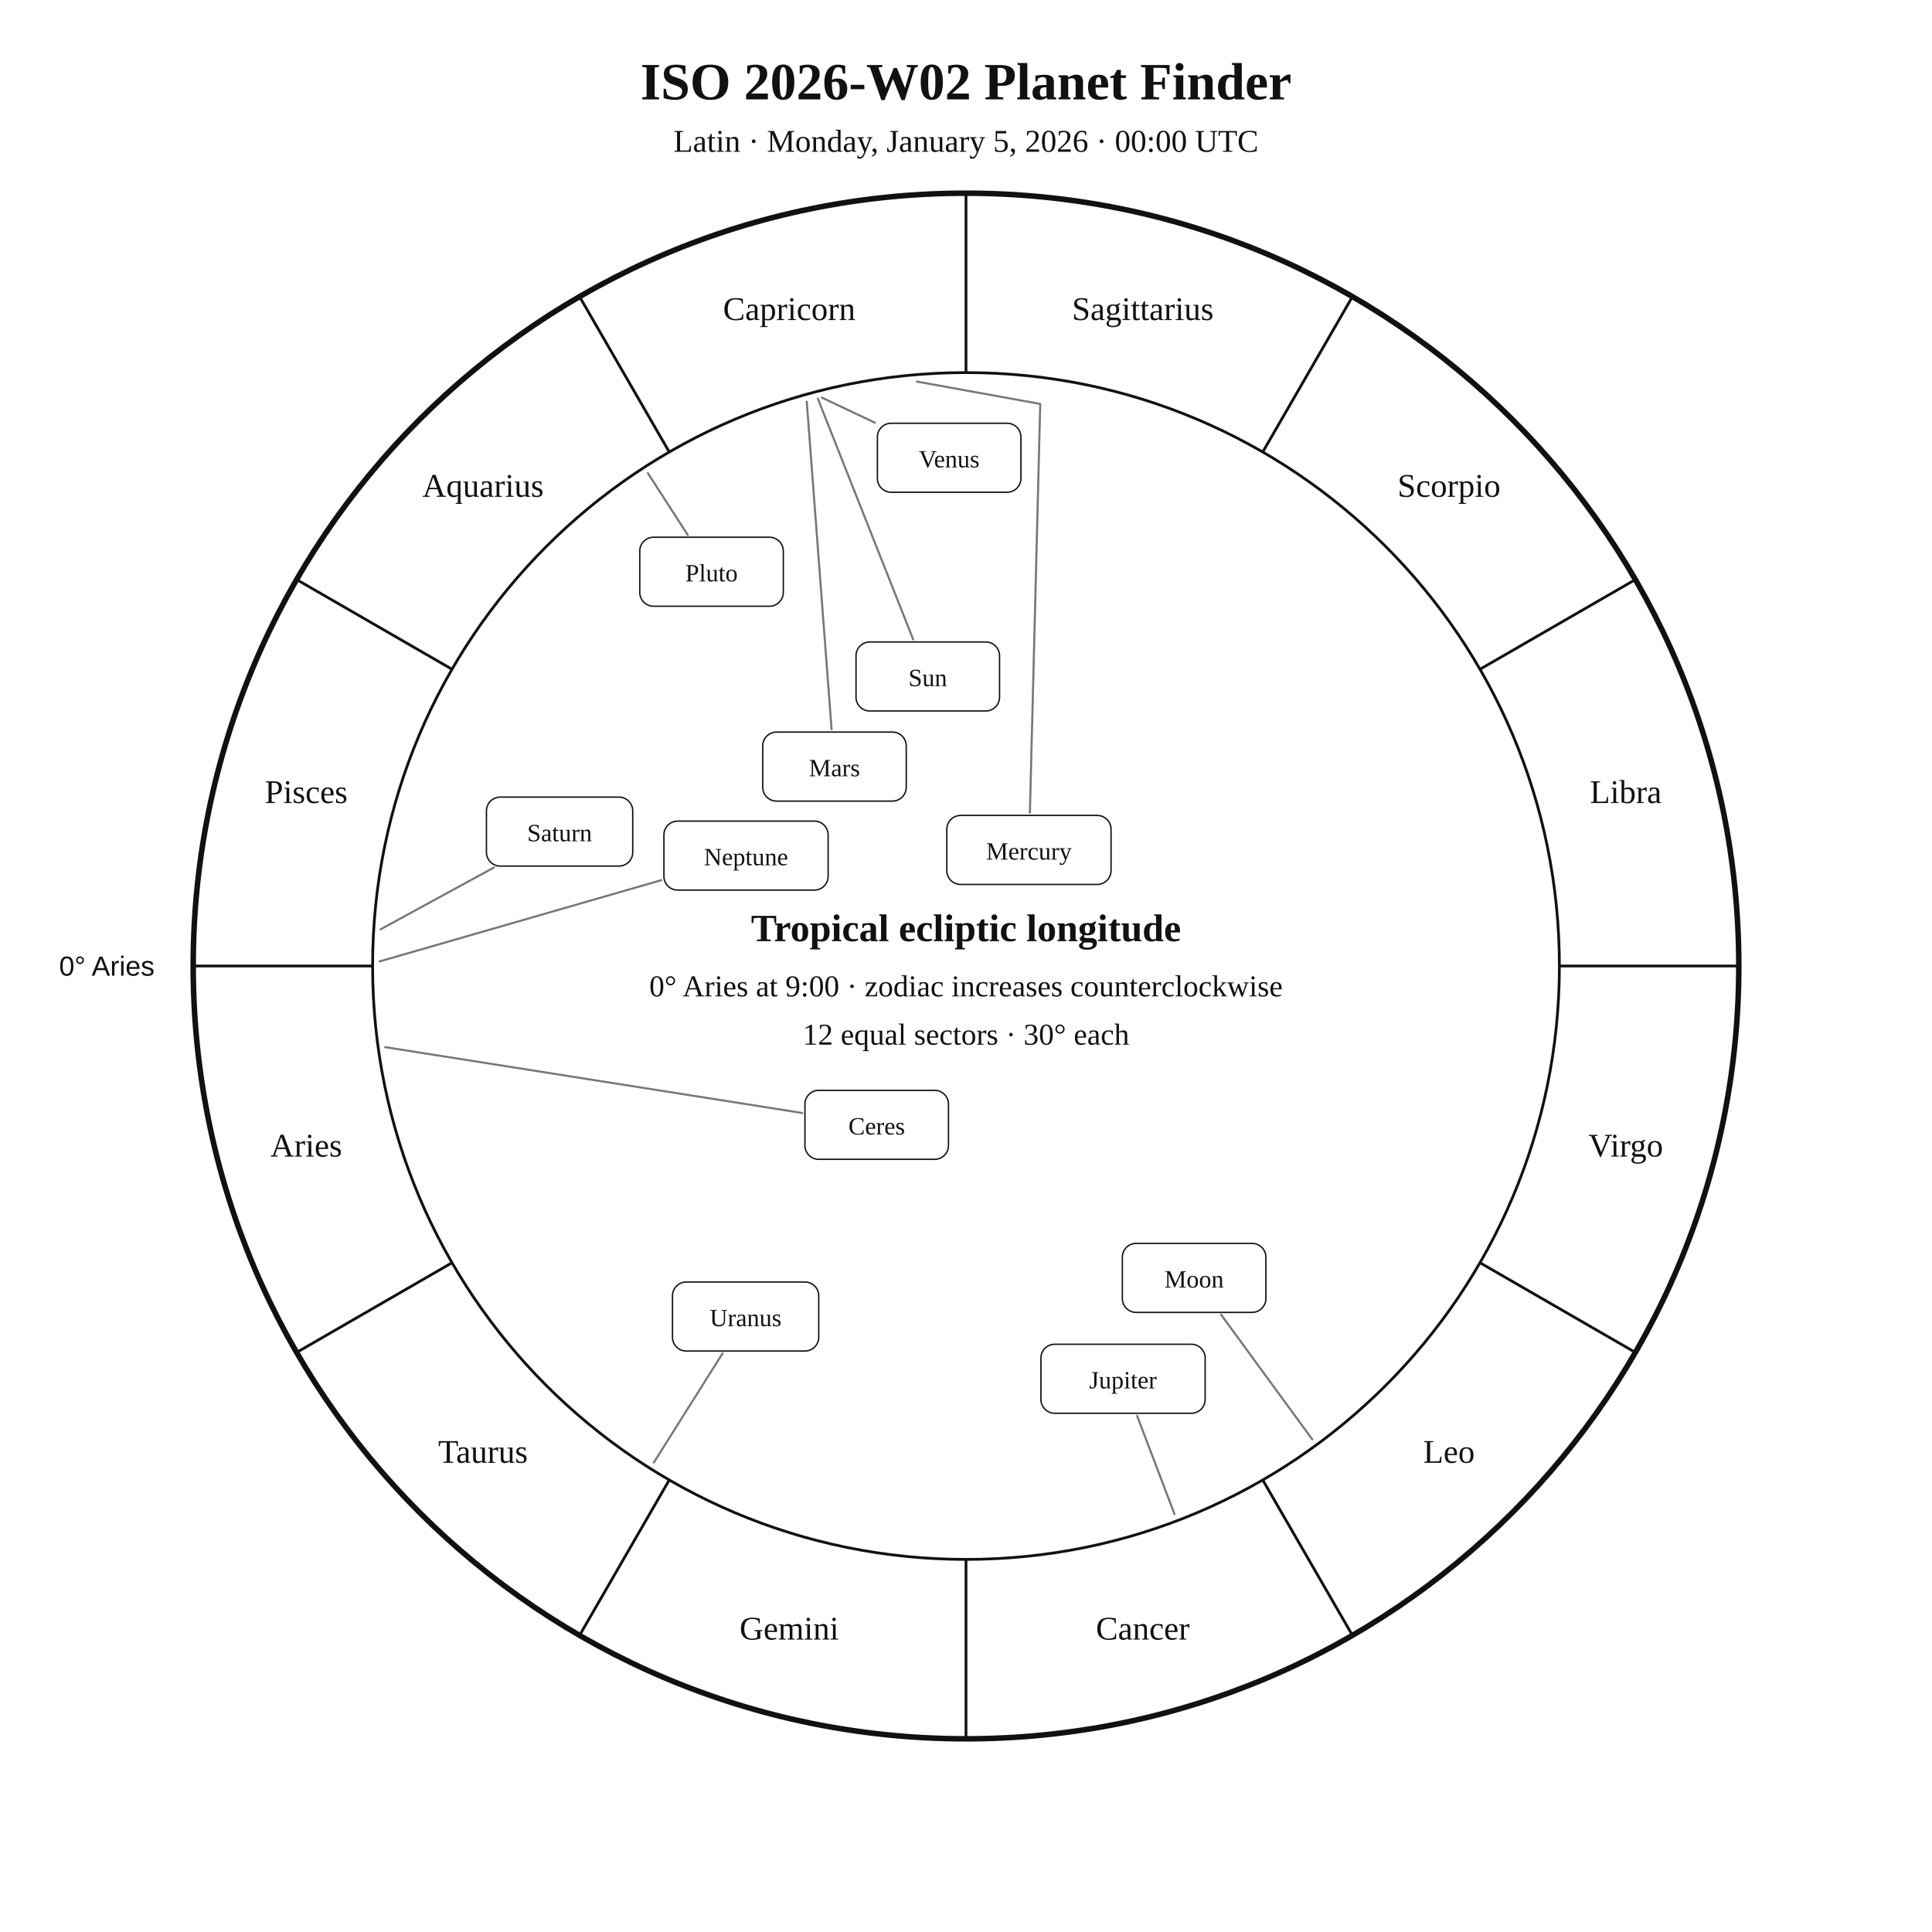
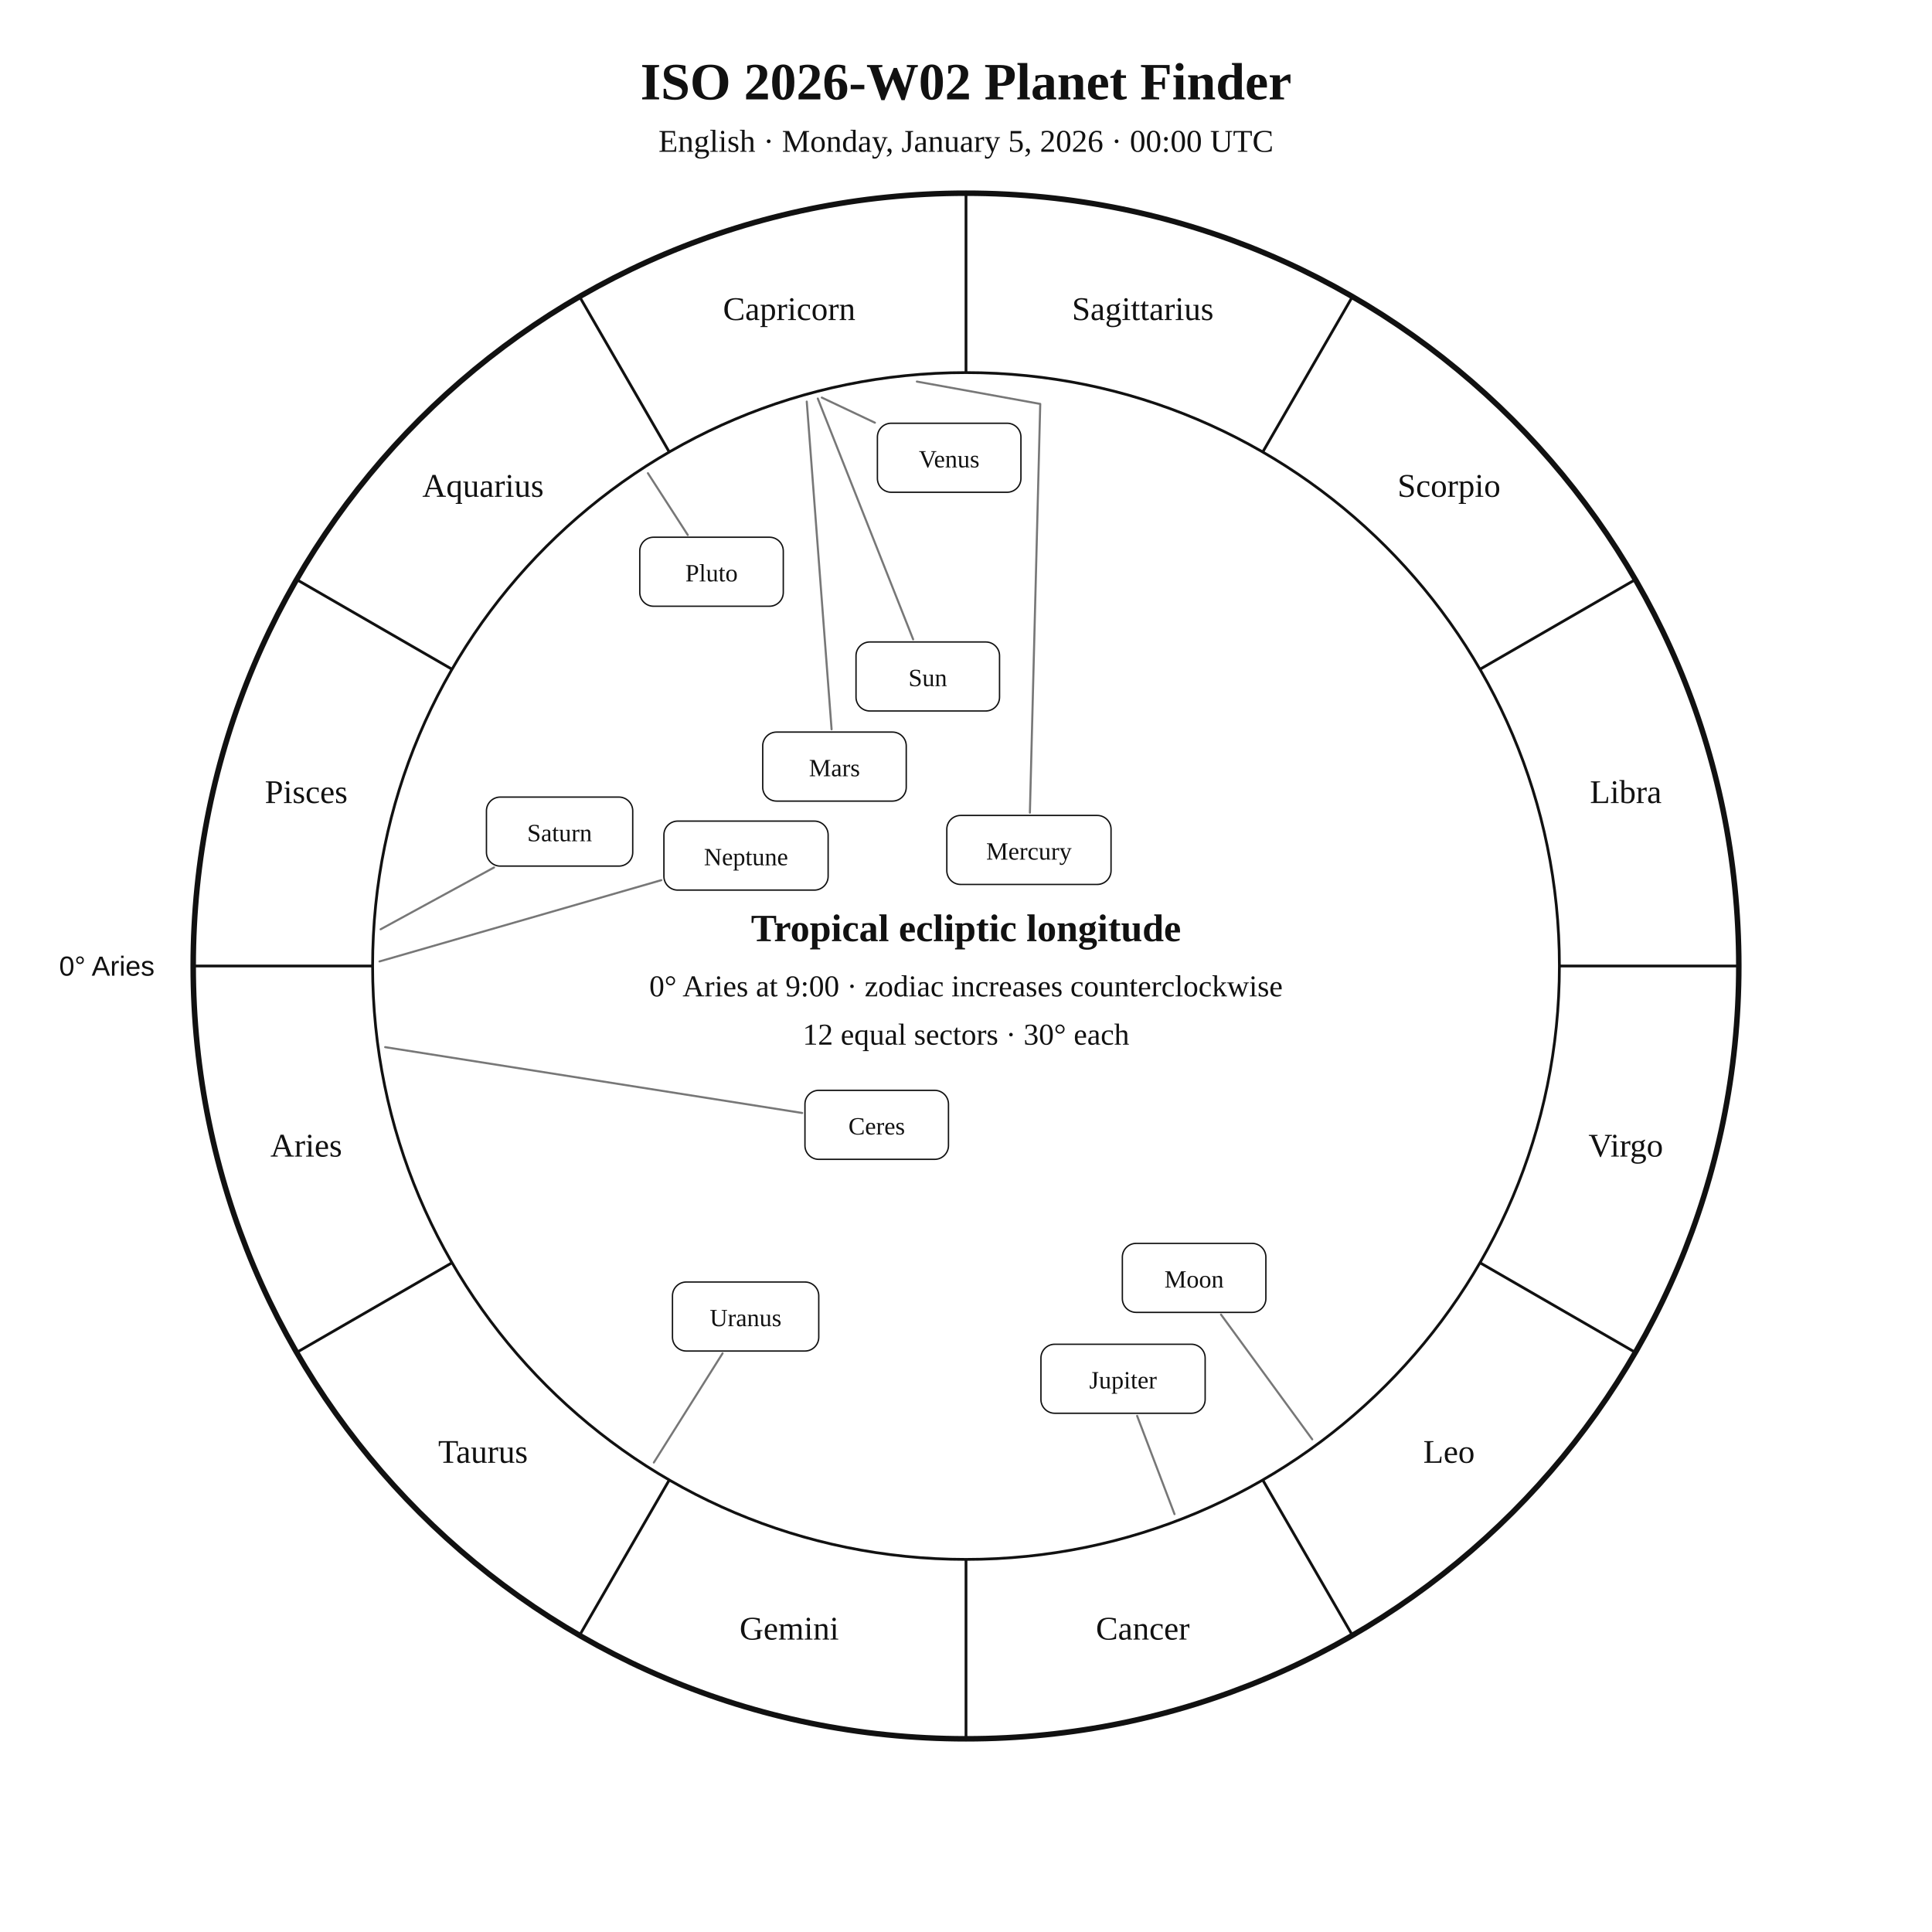
<svg xmlns="http://www.w3.org/2000/svg" width="1400" height="1400" viewBox="0 0 1400 1400">
  <rect width="100%" height="100%" fill="white" />
  <style>text{font-family:Georgia,"Times New Roman",serif;fill:#111!important;color:#111!important;-webkit-text-fill-color:#111!important}.sans{font-family:Arial,Helvetica,sans-serif}</style>
  <text x="700" y="72" text-anchor="middle" font-size="38" font-weight="700">ISO 2026-W02 Planet Finder</text>
-   <text x="700" y="110" text-anchor="middle" font-size="23">Latin · Monday, January 5, 2026 · 00:00 UTC</text>
+   <text x="700" y="110" text-anchor="middle" font-size="23">English · Monday, January 5, 2026 · 00:00 UTC</text>
  <circle cx="700" cy="700" r="560" fill="none" stroke="#111" stroke-width="4" />
  <circle cx="700" cy="700" r="430" fill="none" stroke="#111" stroke-width="2" />
  <line x1="270.0" y1="700.0" x2="140.0" y2="700.0" stroke="#111" stroke-width="2" />
  <line x1="327.6" y1="915.0" x2="215.0" y2="980.0" stroke="#111" stroke-width="2" />
  <line x1="485.0" y1="1072.4" x2="420.0" y2="1185.0" stroke="#111" stroke-width="2" />
  <line x1="700.0" y1="1130.0" x2="700.0" y2="1260.0" stroke="#111" stroke-width="2" />
  <line x1="915.0" y1="1072.4" x2="980.0" y2="1185.0" stroke="#111" stroke-width="2" />
  <line x1="1072.4" y1="915.0" x2="1185.0" y2="980.0" stroke="#111" stroke-width="2" />
  <line x1="1130.0" y1="700.0" x2="1260.0" y2="700.0" stroke="#111" stroke-width="2" />
  <line x1="1072.4" y1="485.0" x2="1185.0" y2="420.0" stroke="#111" stroke-width="2" />
  <line x1="915.0" y1="327.6" x2="980.0" y2="215.0" stroke="#111" stroke-width="2" />
  <line x1="700.0" y1="270.0" x2="700.0" y2="140.0" stroke="#111" stroke-width="2" />
  <line x1="485.0" y1="327.6" x2="420.0" y2="215.0" stroke="#111" stroke-width="2" />
  <line x1="327.6" y1="485.0" x2="215.0" y2="420.0" stroke="#111" stroke-width="2" />
  <text x="221.9" y="838.1" text-anchor="middle" font-size="24">Aries</text>
  <text x="350.0" y="1060.0" text-anchor="middle" font-size="24">Taurus</text>
  <text x="571.9" y="1188.1" text-anchor="middle" font-size="24">Gemini</text>
  <text x="828.1" y="1188.1" text-anchor="middle" font-size="24">Cancer</text>
  <text x="1050.0" y="1060.0" text-anchor="middle" font-size="24">Leo</text>
  <text x="1178.1" y="838.1" text-anchor="middle" font-size="24">Virgo</text>
  <text x="1178.1" y="581.9" text-anchor="middle" font-size="24">Libra</text>
  <text x="1050.0" y="360.0" text-anchor="middle" font-size="24">Scorpio</text>
  <text x="828.1" y="231.9" text-anchor="middle" font-size="24">Sagittarius</text>
  <text x="571.9" y="231.9" text-anchor="middle" font-size="24">Capricorn</text>
  <text x="350.0" y="360.0" text-anchor="middle" font-size="24">Aquarius</text>
  <text x="221.9" y="581.9" text-anchor="middle" font-size="24">Pisces</text>
  <text x="112.0" y="707.0" text-anchor="end" font-size="20" class="sans">0° Aries</text>
  <polyline points="592.6,288.8 661.7,463.3" fill="none" stroke="#777" stroke-width="1.5" stroke-linejoin="round" stroke-linecap="round" />
  <rect x="620.3" y="465.2" width="104.0" height="50.0" rx="10" fill="white" stroke="#111" />
  <text x="672.3" y="497.2" text-anchor="middle" font-size="18">Sun</text>
  <polyline points="950.9,1043.0 884.8,952.6" fill="none" stroke="#777" stroke-width="1.5" stroke-linejoin="round" stroke-linecap="round" />
  <rect x="813.3" y="901.0" width="104.0" height="50.0" rx="10" fill="white" stroke="#111" />
  <text x="865.3" y="933.0" text-anchor="middle" font-size="18">Moon</text>
  <polyline points="664.4,276.5 753.8,292.7 746.3,588.9" fill="none" stroke="#777" stroke-width="1.5" stroke-linejoin="round" stroke-linecap="round" />
  <rect x="686.1" y="590.9" width="119.0" height="50.0" rx="10" fill="white" stroke="#111" />
  <text x="745.6" y="622.9" text-anchor="middle" font-size="18">Mercury</text>
  <polyline points="595.5,288.1 634.0,306.3" fill="none" stroke="#777" stroke-width="1.5" stroke-linejoin="round" stroke-linecap="round" />
  <rect x="635.8" y="306.7" width="104.0" height="50.0" rx="10" fill="white" stroke="#111" />
  <text x="687.8" y="338.7" text-anchor="middle" font-size="18">Venus</text>
  <polyline points="584.6,291.0 602.6,528.5" fill="none" stroke="#777" stroke-width="1.5" stroke-linejoin="round" stroke-linecap="round" />
  <rect x="552.7" y="530.5" width="104.0" height="50.0" rx="10" fill="white" stroke="#111" />
  <text x="604.7" y="562.5" text-anchor="middle" font-size="18">Mars</text>
  <polyline points="851.1,1097.2 824.0,1026.0" fill="none" stroke="#777" stroke-width="1.5" stroke-linejoin="round" stroke-linecap="round" />
  <rect x="754.3" y="974.1" width="119.0" height="50.0" rx="10" fill="white" stroke="#111" />
  <text x="813.8" y="1006.1" text-anchor="middle" font-size="18">Jupiter</text>
  <polyline points="275.8,673.4 358.0,628.6" fill="none" stroke="#777" stroke-width="1.5" stroke-linejoin="round" stroke-linecap="round" />
  <rect x="352.5" y="577.6" width="106.0" height="50.0" rx="10" fill="white" stroke="#111" />
  <text x="405.5" y="609.6" text-anchor="middle" font-size="18">Saturn</text>
  <polyline points="279.1,758.8 581.3,806.5" fill="none" stroke="#777" stroke-width="1.5" stroke-linejoin="round" stroke-linecap="round" />
  <rect x="583.3" y="790.1" width="104.0" height="50.0" rx="10" fill="white" stroke="#111" />
  <text x="635.3" y="822.1" text-anchor="middle" font-size="18">Ceres</text>
  <polyline points="473.8,1059.8 523.6,980.7" fill="none" stroke="#777" stroke-width="1.5" stroke-linejoin="round" stroke-linecap="round" />
  <rect x="487.3" y="929.0" width="106.0" height="50.0" rx="10" fill="white" stroke="#111" />
  <text x="540.3" y="961.0" text-anchor="middle" font-size="18">Uranus</text>
  <polyline points="275.0,696.7 479.2,637.8" fill="none" stroke="#777" stroke-width="1.5" stroke-linejoin="round" stroke-linecap="round" />
  <rect x="481.1" y="595.0" width="119.0" height="50.0" rx="10" fill="white" stroke="#111" />
  <text x="540.6" y="627.0" text-anchor="middle" font-size="18">Neptune</text>
  <polyline points="469.5,342.9 498.4,387.7" fill="none" stroke="#777" stroke-width="1.5" stroke-linejoin="round" stroke-linecap="round" />
  <rect x="463.6" y="389.3" width="104.0" height="50.0" rx="10" fill="white" stroke="#111" />
  <text x="515.6" y="421.3" text-anchor="middle" font-size="18">Pluto</text>
  <text x="700" y="682" text-anchor="middle" font-size="28" font-weight="700">Tropical ecliptic longitude</text>
  <text x="700" y="722" text-anchor="middle" font-size="22">0° Aries at 9:00 · zodiac increases counterclockwise</text>
  <text x="700" y="757" text-anchor="middle" font-size="22">12 equal sectors · 30° each</text>
</svg>
